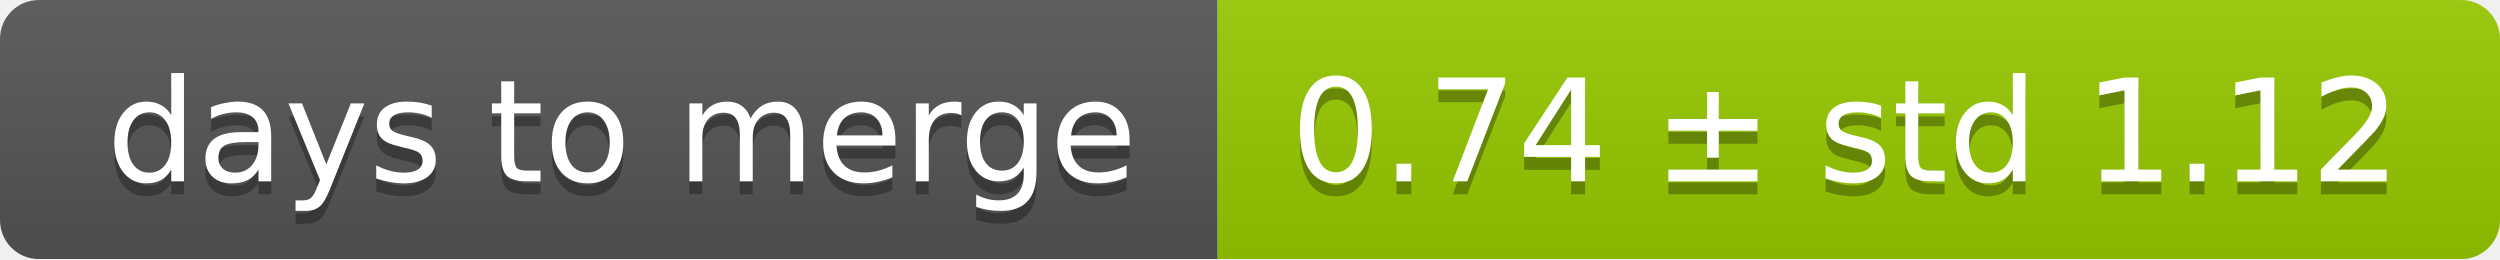
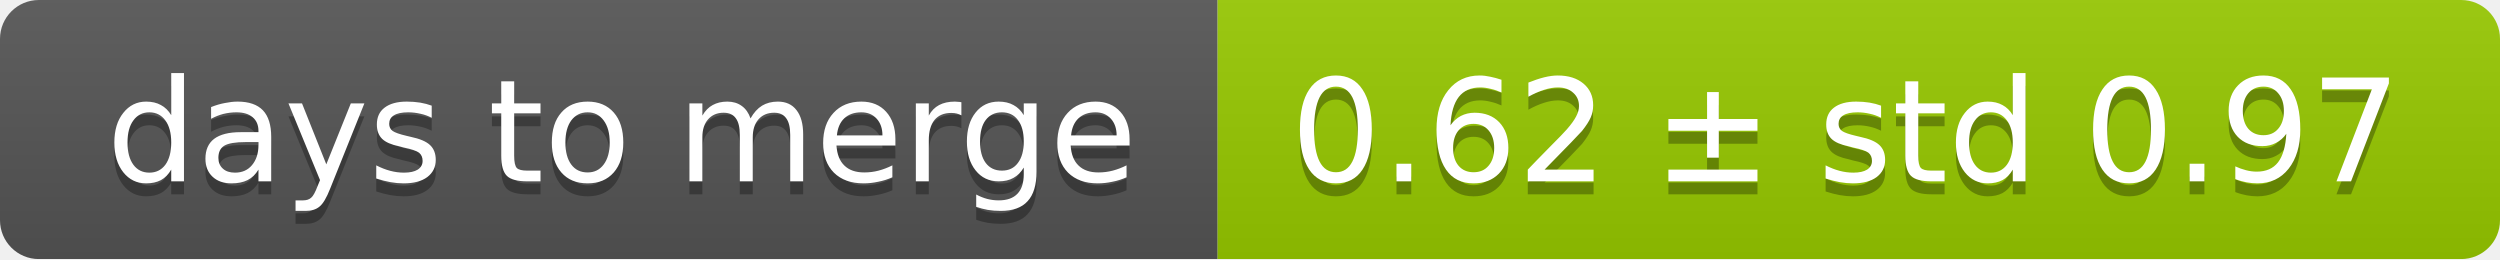
<svg xmlns="http://www.w3.org/2000/svg" width="193" height="20">
  <linearGradient id="smooth" x2="0" y2="100%">
    <stop offset="0" stop-color="#bbb" stop-opacity=".1" />
    <stop offset="1" stop-opacity=".1" />
  </linearGradient>
  <mask id="round">
    <rect width="193" height="20" rx="3" fill="#fff" />
  </mask>
  <g mask="url(#round)">
    <rect width="94" height="20" fill="#555" />
    <rect x="94" width="99" height="20" fill="#97ca00" />
    <rect width="193" height="20" fill="url(#smooth)" />
  </g>
  <g fill="#fff" text-anchor="middle" font-family="DejaVu Sans,Verdana,Geneva,sans-serif" font-size="11">
    <text x="48" y="15" fill="#010101" fill-opacity=".3">days to merge</text>
    <text x="48" y="14">days to merge</text>
-     <text x="142.5" y="15" fill="#010101" fill-opacity=".3">0.74 ± std 1.12</text>
-     <text x="142.5" y="14">0.74 ± std 1.12</text>
+     <text x="142.5" y="15" fill="#010101" fill-opacity=".3">0.62 ± std 0.97</text>
+     <text x="142.5" y="14">0.62 ± std 0.97</text>
  </g>
</svg>
